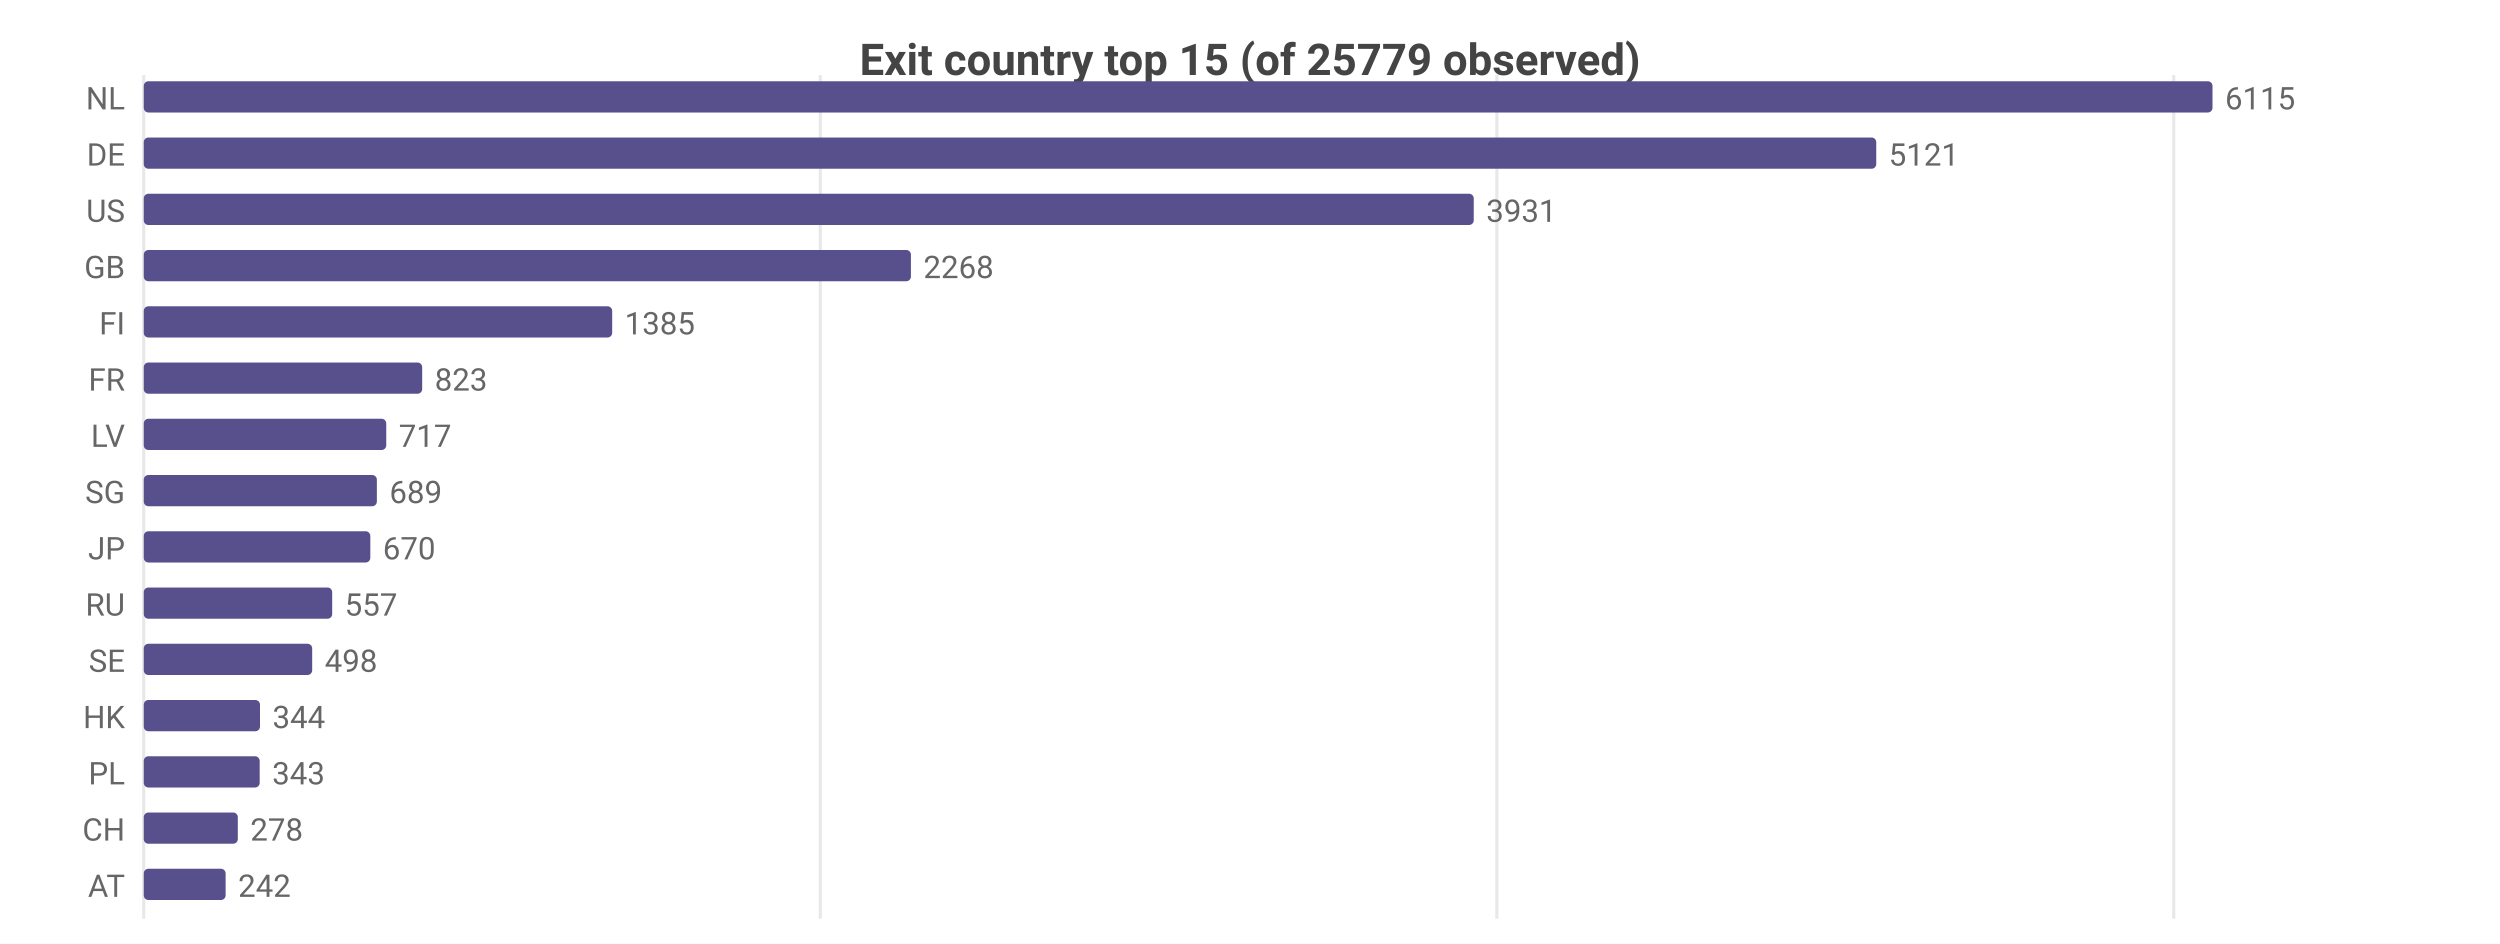
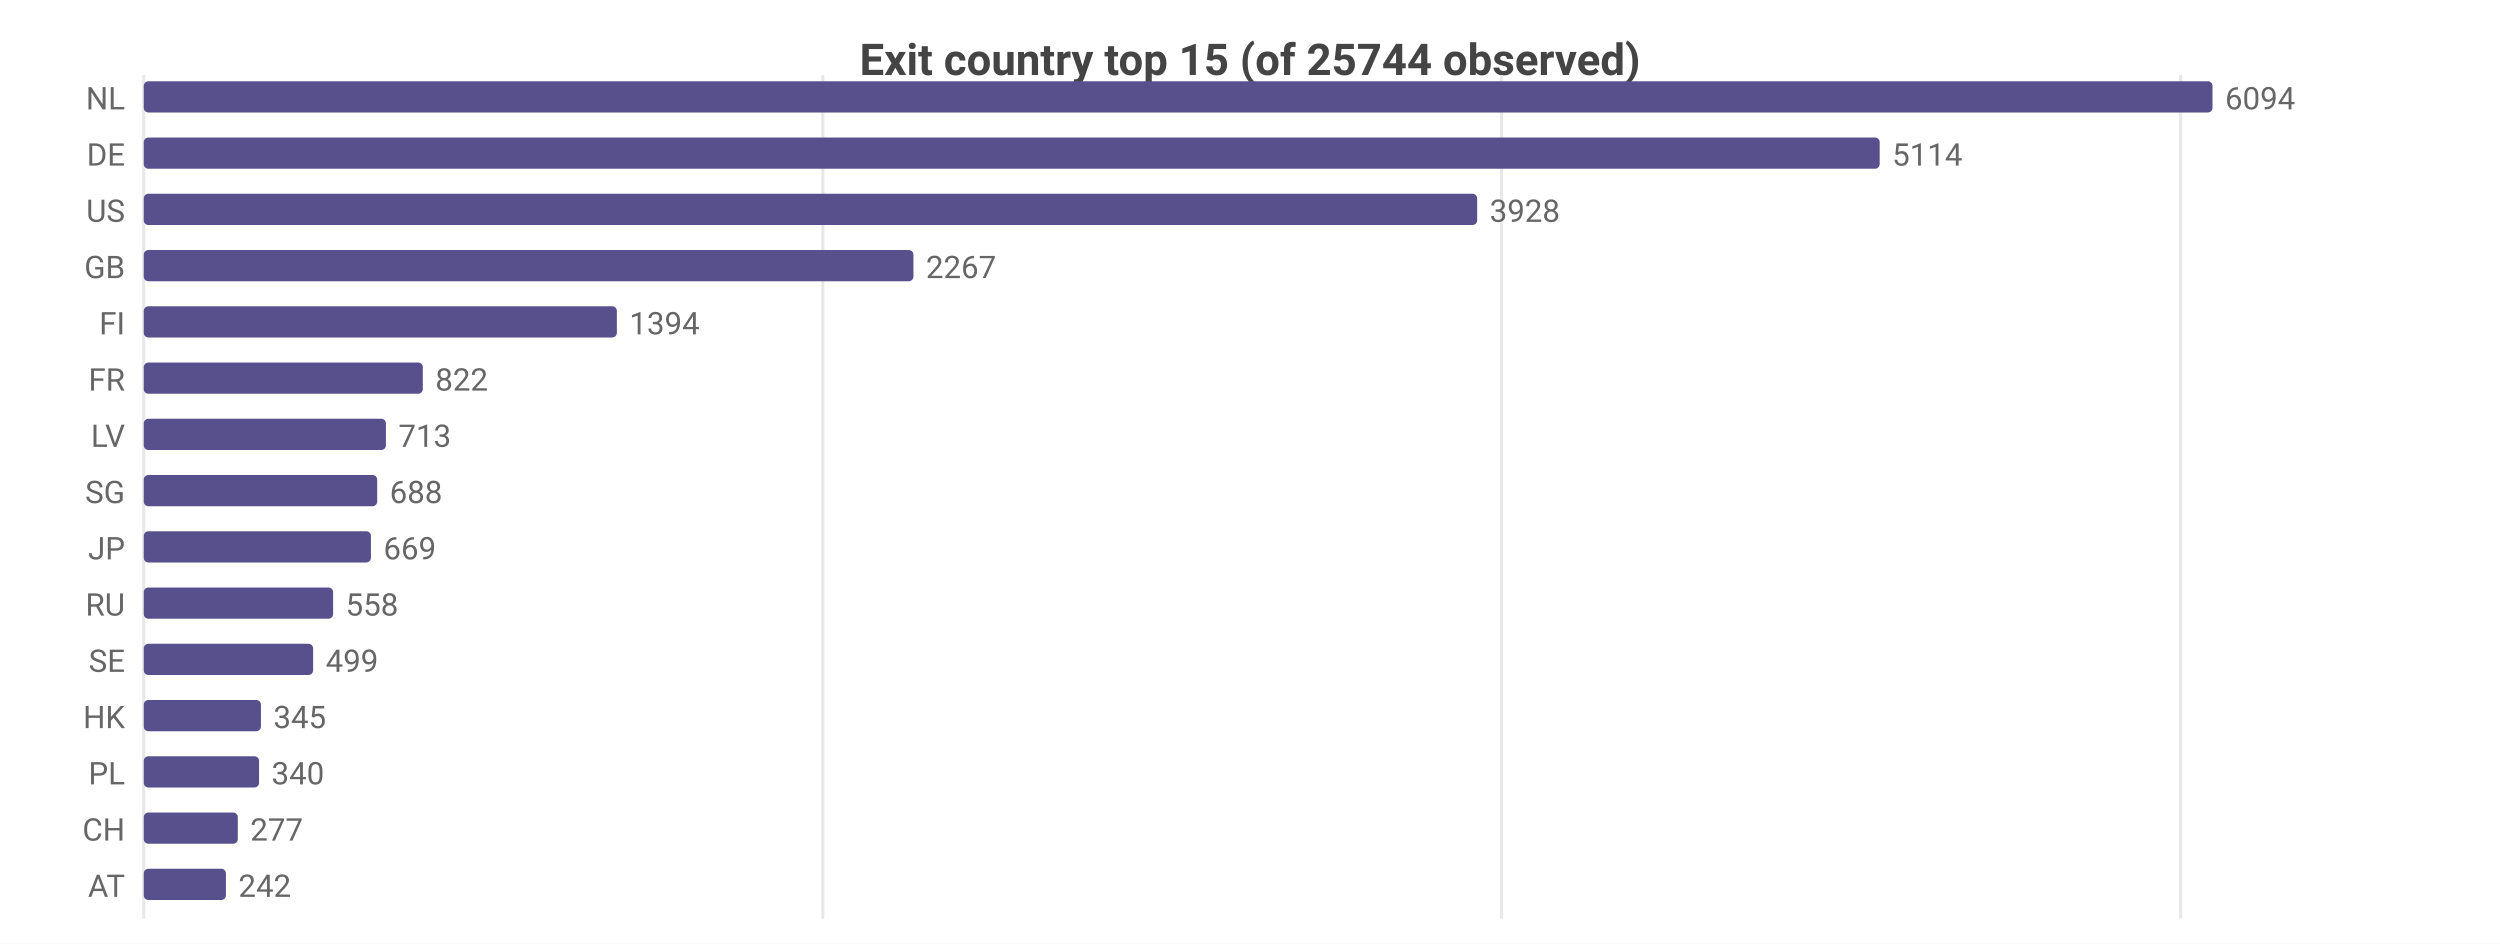
<svg xmlns="http://www.w3.org/2000/svg" width="800" height="302" viewBox="0 0 800 302">
  <rect width="800" height="302" fill="#ffffff" />
  <style>text{font-family:system-ui,-apple-system,'Segoe UI',Roboto,sans-serif}.g{stroke:#e8e8e8;stroke-width:1}.a{stroke:#999;stroke-width:1}.t{font-size:10px;fill:#666}.m{font-size:10px;text-anchor:middle;fill:#666}.e{font-size:10px;text-anchor:end;fill:#666}.l{font-size:11px;fill:#333}.tt{font-size:14px;font-weight:600;text-anchor:middle;fill:#444}.em{font-size:13px;text-anchor:middle;fill:#999}</style>
-   <text class="tt" x="400.0" y="24">Exit country top 15 (of 25779 observed)</text>
+   <text class="tt" x="400.0" y="24">Exit country top 15 (of 25744 observed)</text>
  <line class="g" x1="46" y1="24" x2="46" y2="294" />
-   <line class="g" x1="262.5" y1="24" x2="262.5" y2="294" />
-   <line class="g" x1="479.0" y1="24" x2="479.0" y2="294" />
-   <line class="g" x1="695.6" y1="24" x2="695.6" y2="294" />
+   <line class="g" x1="263.3" y1="24" x2="263.3" y2="294" />
+   <line class="g" x1="480.5" y1="24" x2="480.5" y2="294" />
+   <line class="g" x1="697.8" y1="24" x2="697.8" y2="294" />
  <text class="e" x="40" y="35">NL</text>
  <rect x="46" y="26" width="662" height="10" fill="#58508d" rx="1.5" />
-   <text class="t" x="712" y="35">6115</text>
+   <text class="t" x="712" y="35">6094</text>
  <text class="e" x="40" y="53">DE</text>
-   <rect x="46" y="44" width="554.4" height="10" fill="#58508d" rx="1.5" />
-   <text class="t" x="604.4" y="53">5121</text>
+   <rect x="46" y="44" width="555.5" height="10" fill="#58508d" rx="1.5" />
+   <text class="t" x="605.5" y="53">5114</text>
  <text class="e" x="40" y="71">US</text>
-   <rect x="46" y="62" width="425.6" height="10" fill="#58508d" rx="1.5" />
-   <text class="t" x="475.6" y="71">3931</text>
+   <rect x="46" y="62" width="426.7" height="10" fill="#58508d" rx="1.5" />
+   <text class="t" x="476.7" y="71">3928</text>
  <text class="e" x="40" y="89">GB</text>
-   <rect x="46" y="80" width="245.5" height="10" fill="#58508d" rx="1.5" />
-   <text class="t" x="295.5" y="89">2268</text>
+   <rect x="46" y="80" width="246.3" height="10" fill="#58508d" rx="1.5" />
+   <text class="t" x="296.3" y="89">2267</text>
  <text class="e" x="40" y="107">FI</text>
-   <rect x="46" y="98" width="149.9" height="10" fill="#58508d" rx="1.5" />
-   <text class="t" x="199.9" y="107">1385</text>
+   <rect x="46" y="98" width="151.4" height="10" fill="#58508d" rx="1.5" />
+   <text class="t" x="201.4" y="107">1394</text>
  <text class="e" x="40" y="125">FR</text>
-   <rect x="46" y="116" width="89.1" height="10" fill="#58508d" rx="1.5" />
-   <text class="t" x="139.1" y="125">823</text>
+   <rect x="46" y="116" width="89.3" height="10" fill="#58508d" rx="1.5" />
+   <text class="t" x="139.3" y="125">822</text>
  <text class="e" x="40" y="143">LV</text>
-   <rect x="46" y="134" width="77.6" height="10" fill="#58508d" rx="1.5" />
-   <text class="t" x="127.6" y="143">717</text>
+   <rect x="46" y="134" width="77.5" height="10" fill="#58508d" rx="1.5" />
+   <text class="t" x="127.5" y="143">713</text>
  <text class="e" x="40" y="161">SG</text>
-   <rect x="46" y="152" width="74.6" height="10" fill="#58508d" rx="1.5" />
-   <text class="t" x="124.6" y="161">689</text>
+   <rect x="46" y="152" width="74.7" height="10" fill="#58508d" rx="1.5" />
+   <text class="t" x="124.7" y="161">688</text>
  <text class="e" x="40" y="179">JP</text>
-   <rect x="46" y="170" width="72.5" height="10" fill="#58508d" rx="1.5" />
-   <text class="t" x="122.5" y="179">670</text>
+   <rect x="46" y="170" width="72.7" height="10" fill="#58508d" rx="1.5" />
+   <text class="t" x="122.7" y="179">669</text>
  <text class="e" x="40" y="197">RU</text>
-   <rect x="46" y="188" width="60.3" height="10" fill="#58508d" rx="1.5" />
-   <text class="t" x="110.3" y="197">557</text>
+   <rect x="46" y="188" width="60.6" height="10" fill="#58508d" rx="1.5" />
+   <text class="t" x="110.6" y="197">558</text>
  <text class="e" x="40" y="215">SE</text>
-   <rect x="46" y="206" width="53.9" height="10" fill="#58508d" rx="1.5" />
-   <text class="t" x="103.9" y="215">498</text>
+   <rect x="46" y="206" width="54.2" height="10" fill="#58508d" rx="1.5" />
+   <text class="t" x="104.2" y="215">499</text>
  <text class="e" x="40" y="233">HK</text>
-   <rect x="46" y="224" width="37.2" height="10" fill="#58508d" rx="1.5" />
-   <text class="t" x="87.2" y="233">344</text>
+   <rect x="46" y="224" width="37.5" height="10" fill="#58508d" rx="1.5" />
+   <text class="t" x="87.5" y="233">345</text>
  <text class="e" x="40" y="251">PL</text>
-   <rect x="46" y="242" width="37.1" height="10" fill="#58508d" rx="1.5" />
-   <text class="t" x="87.1" y="251">343</text>
+   <rect x="46" y="242" width="36.9" height="10" fill="#58508d" rx="1.5" />
+   <text class="t" x="86.9" y="251">340</text>
  <text class="e" x="40" y="269">CH</text>
  <rect x="46" y="260" width="30.1" height="10" fill="#58508d" rx="1.5" />
-   <text class="t" x="80.1" y="269">278</text>
+   <text class="t" x="80.1" y="269">277</text>
  <text class="e" x="40" y="287">AT</text>
-   <rect x="46" y="278" width="26.2" height="10" fill="#58508d" rx="1.5" />
-   <text class="t" x="76.2" y="287">242</text>
+   <rect x="46" y="278" width="26.3" height="10" fill="#58508d" rx="1.5" />
+   <text class="t" x="76.3" y="287">242</text>
</svg>
